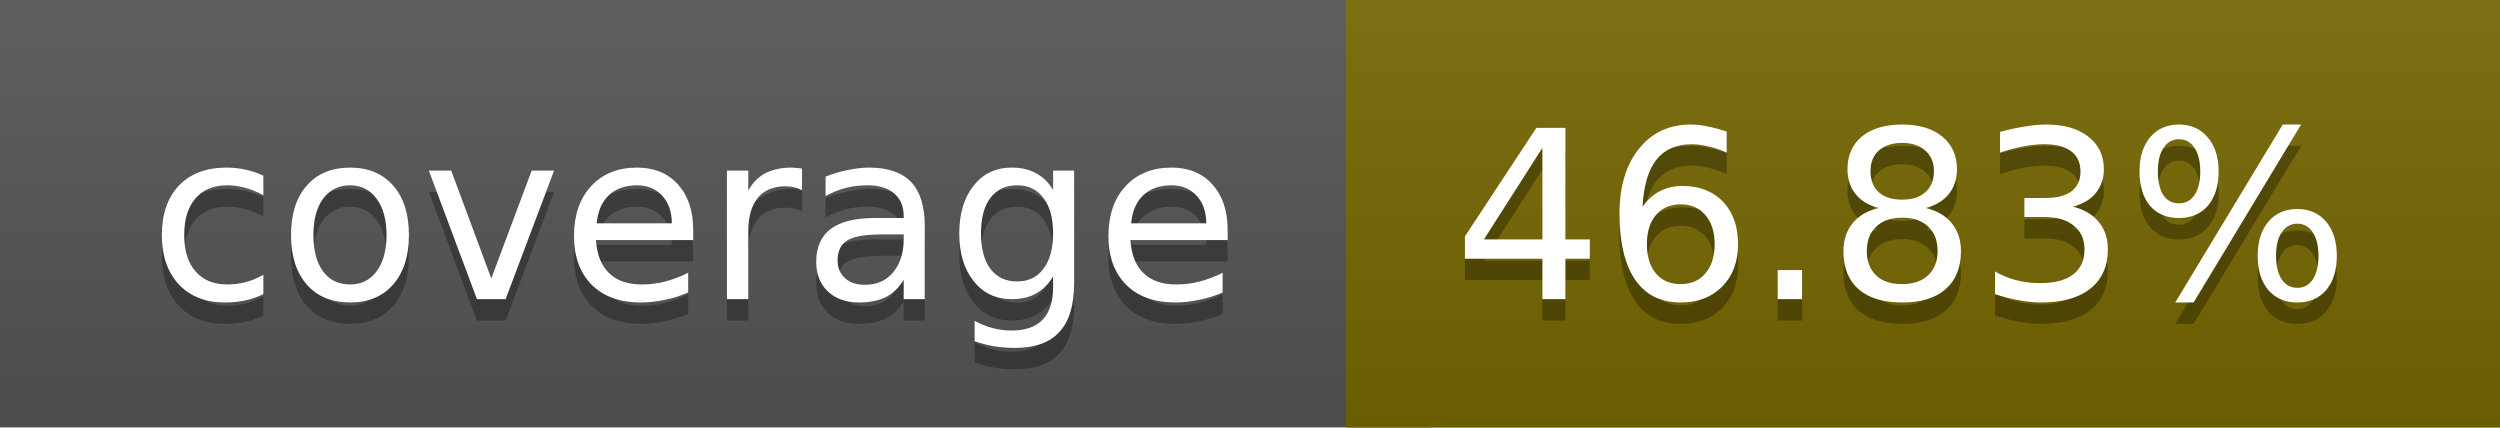
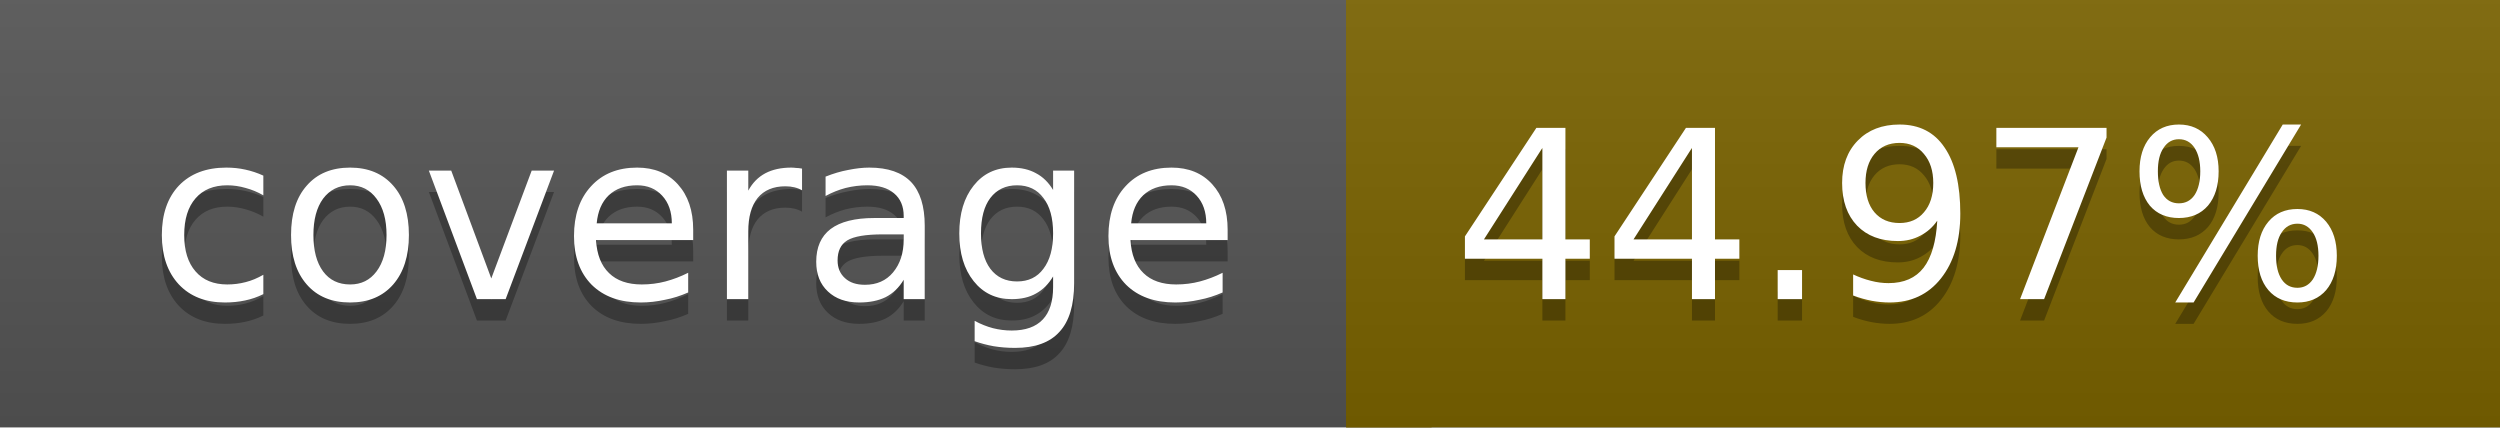
<svg xmlns="http://www.w3.org/2000/svg" width="117" height="20">
  <linearGradient id="a" x2="0" y2="100%">
    <stop offset="0" stop-color="#bbb" stop-opacity=".1" />
    <stop offset="1" stop-opacity=".1" />
  </linearGradient>
  <rect rx="0" width="117" height="20" fill="#555" />
-   <rect rx="0" x="63" width="54" height="20" fill="#766700" />
-   <path fill="#766700" d="M63 0h4v20h-4z" />
+   <rect rx="0" x="63" width="54" height="20" fill="#7a6300" />
+   <path fill="#7a6300" d="M63 0h4v20h-4z" />
  <rect rx="0" width="117" height="20" fill="url(#a)" />
  <g fill="#fff" text-anchor="middle" font-family="DejaVu Sans,Verdana,Geneva,sans-serif" font-size="11">
    <text x="32.5" y="15" fill="#010101" fill-opacity=".3">coverage</text>
    <text x="32.5" y="14">coverage</text>
-     <text x="89" y="15" fill="#010101" fill-opacity=".3">46.83%</text>
-     <text x="89" y="14">46.83%</text>
+     <text x="89" y="15" fill="#010101" fill-opacity=".3">44.97%</text>
+     <text x="89" y="14">44.97%</text>
  </g>
</svg>
